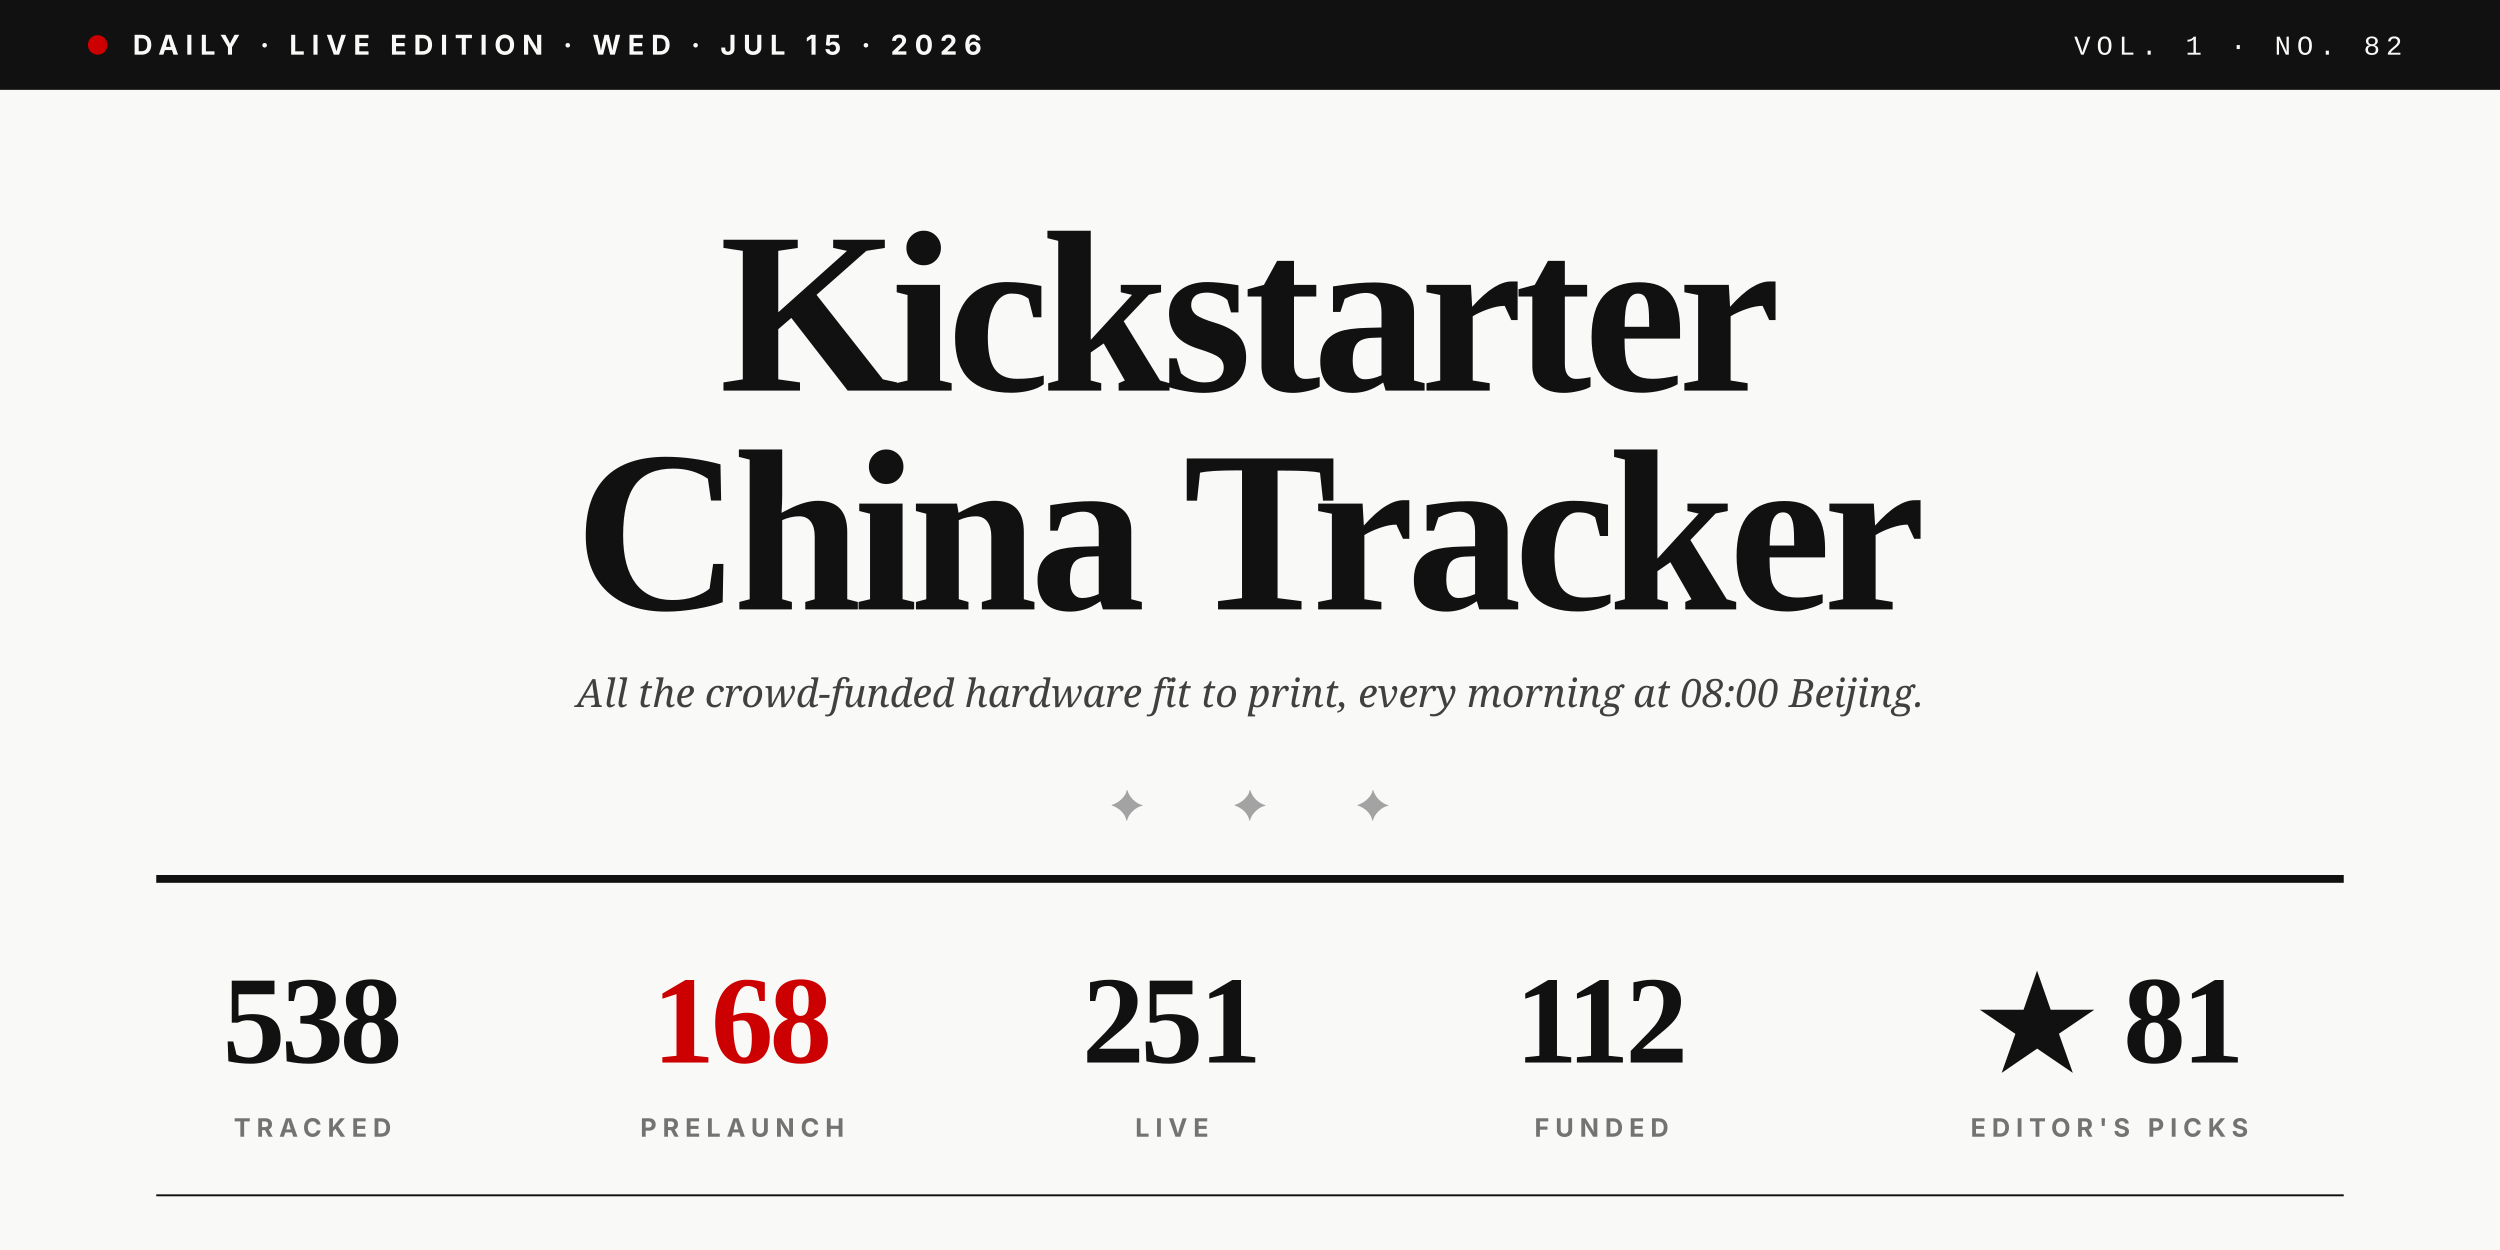
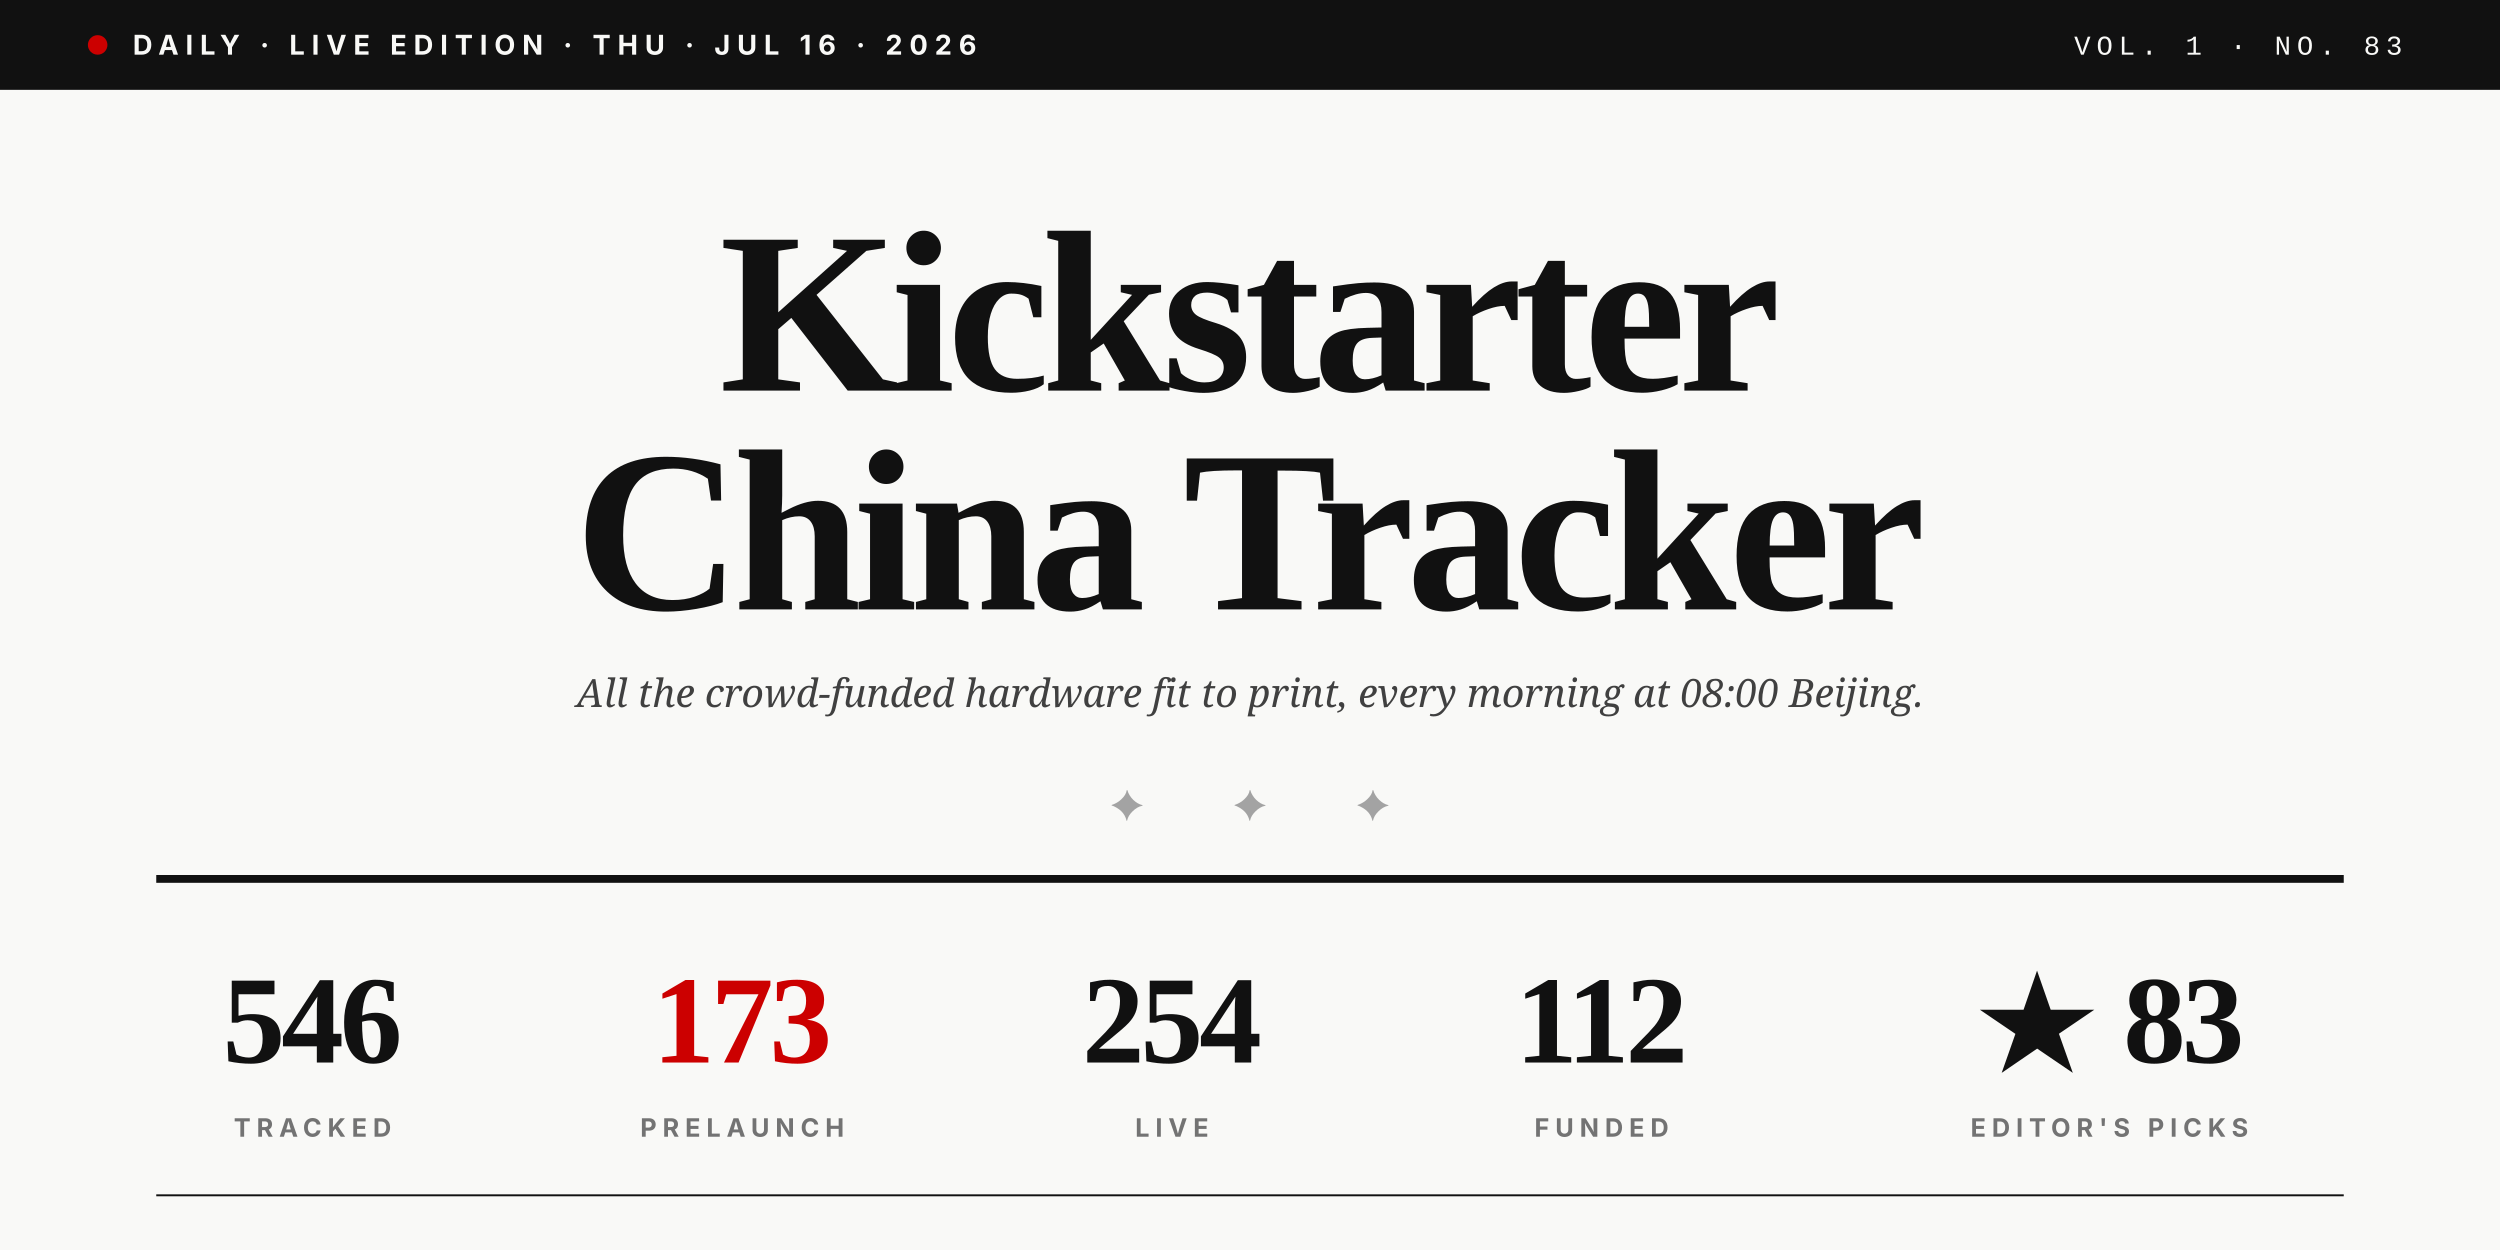
<svg xmlns="http://www.w3.org/2000/svg" viewBox="0 0 1280 640" role="img">
  <rect width="1280" height="640" fill="#F9F9F7" />
  <rect x="0" y="0" width="1280" height="46" fill="#111111" />
  <circle cx="50" cy="23" r="5" fill="#CC0000" />
-   <text x="68" y="28" font-family="Inter, Helvetica, sans-serif" font-size="14" font-weight="700" fill="#F9F9F7" letter-spacing="3.5">DAILY · LIVE EDITION · WED · JUL 15 · 2026</text>
-   <text x="1230" y="28" text-anchor="end" font-family="JetBrains Mono, Courier New, monospace" font-size="14" font-weight="500" fill="#F9F9F7" letter-spacing="3">VOL. 1 · NO. 82</text>
+   <text x="68" y="28" font-family="Inter, Helvetica, sans-serif" font-size="14" font-weight="700" fill="#F9F9F7" letter-spacing="3.5">DAILY · LIVE EDITION · THU · JUL 16 · 2026</text>
+   <text x="1230" y="28" text-anchor="end" font-family="JetBrains Mono, Courier New, monospace" font-size="14" font-weight="500" fill="#F9F9F7" letter-spacing="3">VOL. 1 · NO. 83</text>
  <text x="640" y="200" text-anchor="middle" font-family="Playfair Display, Times New Roman, serif" font-size="118" font-weight="900" fill="#111111" letter-spacing="-4">Kickstarter</text>
  <text x="640" y="312" text-anchor="middle" font-family="Playfair Display, Times New Roman, serif" font-size="118" font-weight="900" fill="#111111" letter-spacing="-4">China Tracker</text>
  <text x="640" y="362" text-anchor="middle" font-family="Lora, Georgia, serif" font-size="20" font-style="italic" fill="#404040">All the crowd-funded hardware fit to print, every morning at 08:00 Beijing.</text>
  <text x="640" y="420" text-anchor="middle" font-family="Playfair Display, Times New Roman, serif" font-size="22" fill="#A3A3A3" letter-spacing="20">✦  ✦  ✦</text>
  <line x1="80" y1="450" x2="1200" y2="450" stroke="#111111" stroke-width="4" />
-   <text x="160" y="544" text-anchor="middle" font-family="Playfair Display, Times New Roman, serif" font-size="64" font-weight="900" fill="#111111" letter-spacing="-2">538</text>
+   <text x="160" y="544" text-anchor="middle" font-family="Playfair Display, Times New Roman, serif" font-size="64" font-weight="900" fill="#111111" letter-spacing="-2">546</text>
  <text x="160" y="582" text-anchor="middle" font-family="Inter, Helvetica, sans-serif" font-size="13" font-weight="700" fill="#737373" letter-spacing="3">TRACKED</text>
-   <text x="380" y="544" text-anchor="middle" font-family="Playfair Display, Times New Roman, serif" font-size="64" font-weight="900" fill="#CC0000" letter-spacing="-2">168</text>
+   <text x="380" y="544" text-anchor="middle" font-family="Playfair Display, Times New Roman, serif" font-size="64" font-weight="900" fill="#CC0000" letter-spacing="-2">173</text>
  <text x="380" y="582" text-anchor="middle" font-family="Inter, Helvetica, sans-serif" font-size="13" font-weight="700" fill="#737373" letter-spacing="3">PRELAUNCH</text>
-   <text x="600" y="544" text-anchor="middle" font-family="Playfair Display, Times New Roman, serif" font-size="64" font-weight="900" fill="#111111" letter-spacing="-2">251</text>
+   <text x="600" y="544" text-anchor="middle" font-family="Playfair Display, Times New Roman, serif" font-size="64" font-weight="900" fill="#111111" letter-spacing="-2">254</text>
  <text x="600" y="582" text-anchor="middle" font-family="Inter, Helvetica, sans-serif" font-size="13" font-weight="700" fill="#737373" letter-spacing="3">LIVE</text>
  <text x="820" y="544" text-anchor="middle" font-family="Playfair Display, Times New Roman, serif" font-size="64" font-weight="900" fill="#111111" letter-spacing="-2">112</text>
  <text x="820" y="582" text-anchor="middle" font-family="Inter, Helvetica, sans-serif" font-size="13" font-weight="700" fill="#737373" letter-spacing="3">FUNDED</text>
-   <text x="1080" y="544" text-anchor="middle" font-family="Playfair Display, Times New Roman, serif" font-size="64" font-weight="900" fill="#111111" letter-spacing="-2">★ 81</text>
+   <text x="1080" y="544" text-anchor="middle" font-family="Playfair Display, Times New Roman, serif" font-size="64" font-weight="900" fill="#111111" letter-spacing="-2">★ 83</text>
  <text x="1080" y="582" text-anchor="middle" font-family="Inter, Helvetica, sans-serif" font-size="13" font-weight="700" fill="#737373" letter-spacing="3">EDITOR'S PICKS</text>
  <line x1="80" y1="612" x2="1200" y2="612" stroke="#111111" stroke-width="1" />
</svg>
